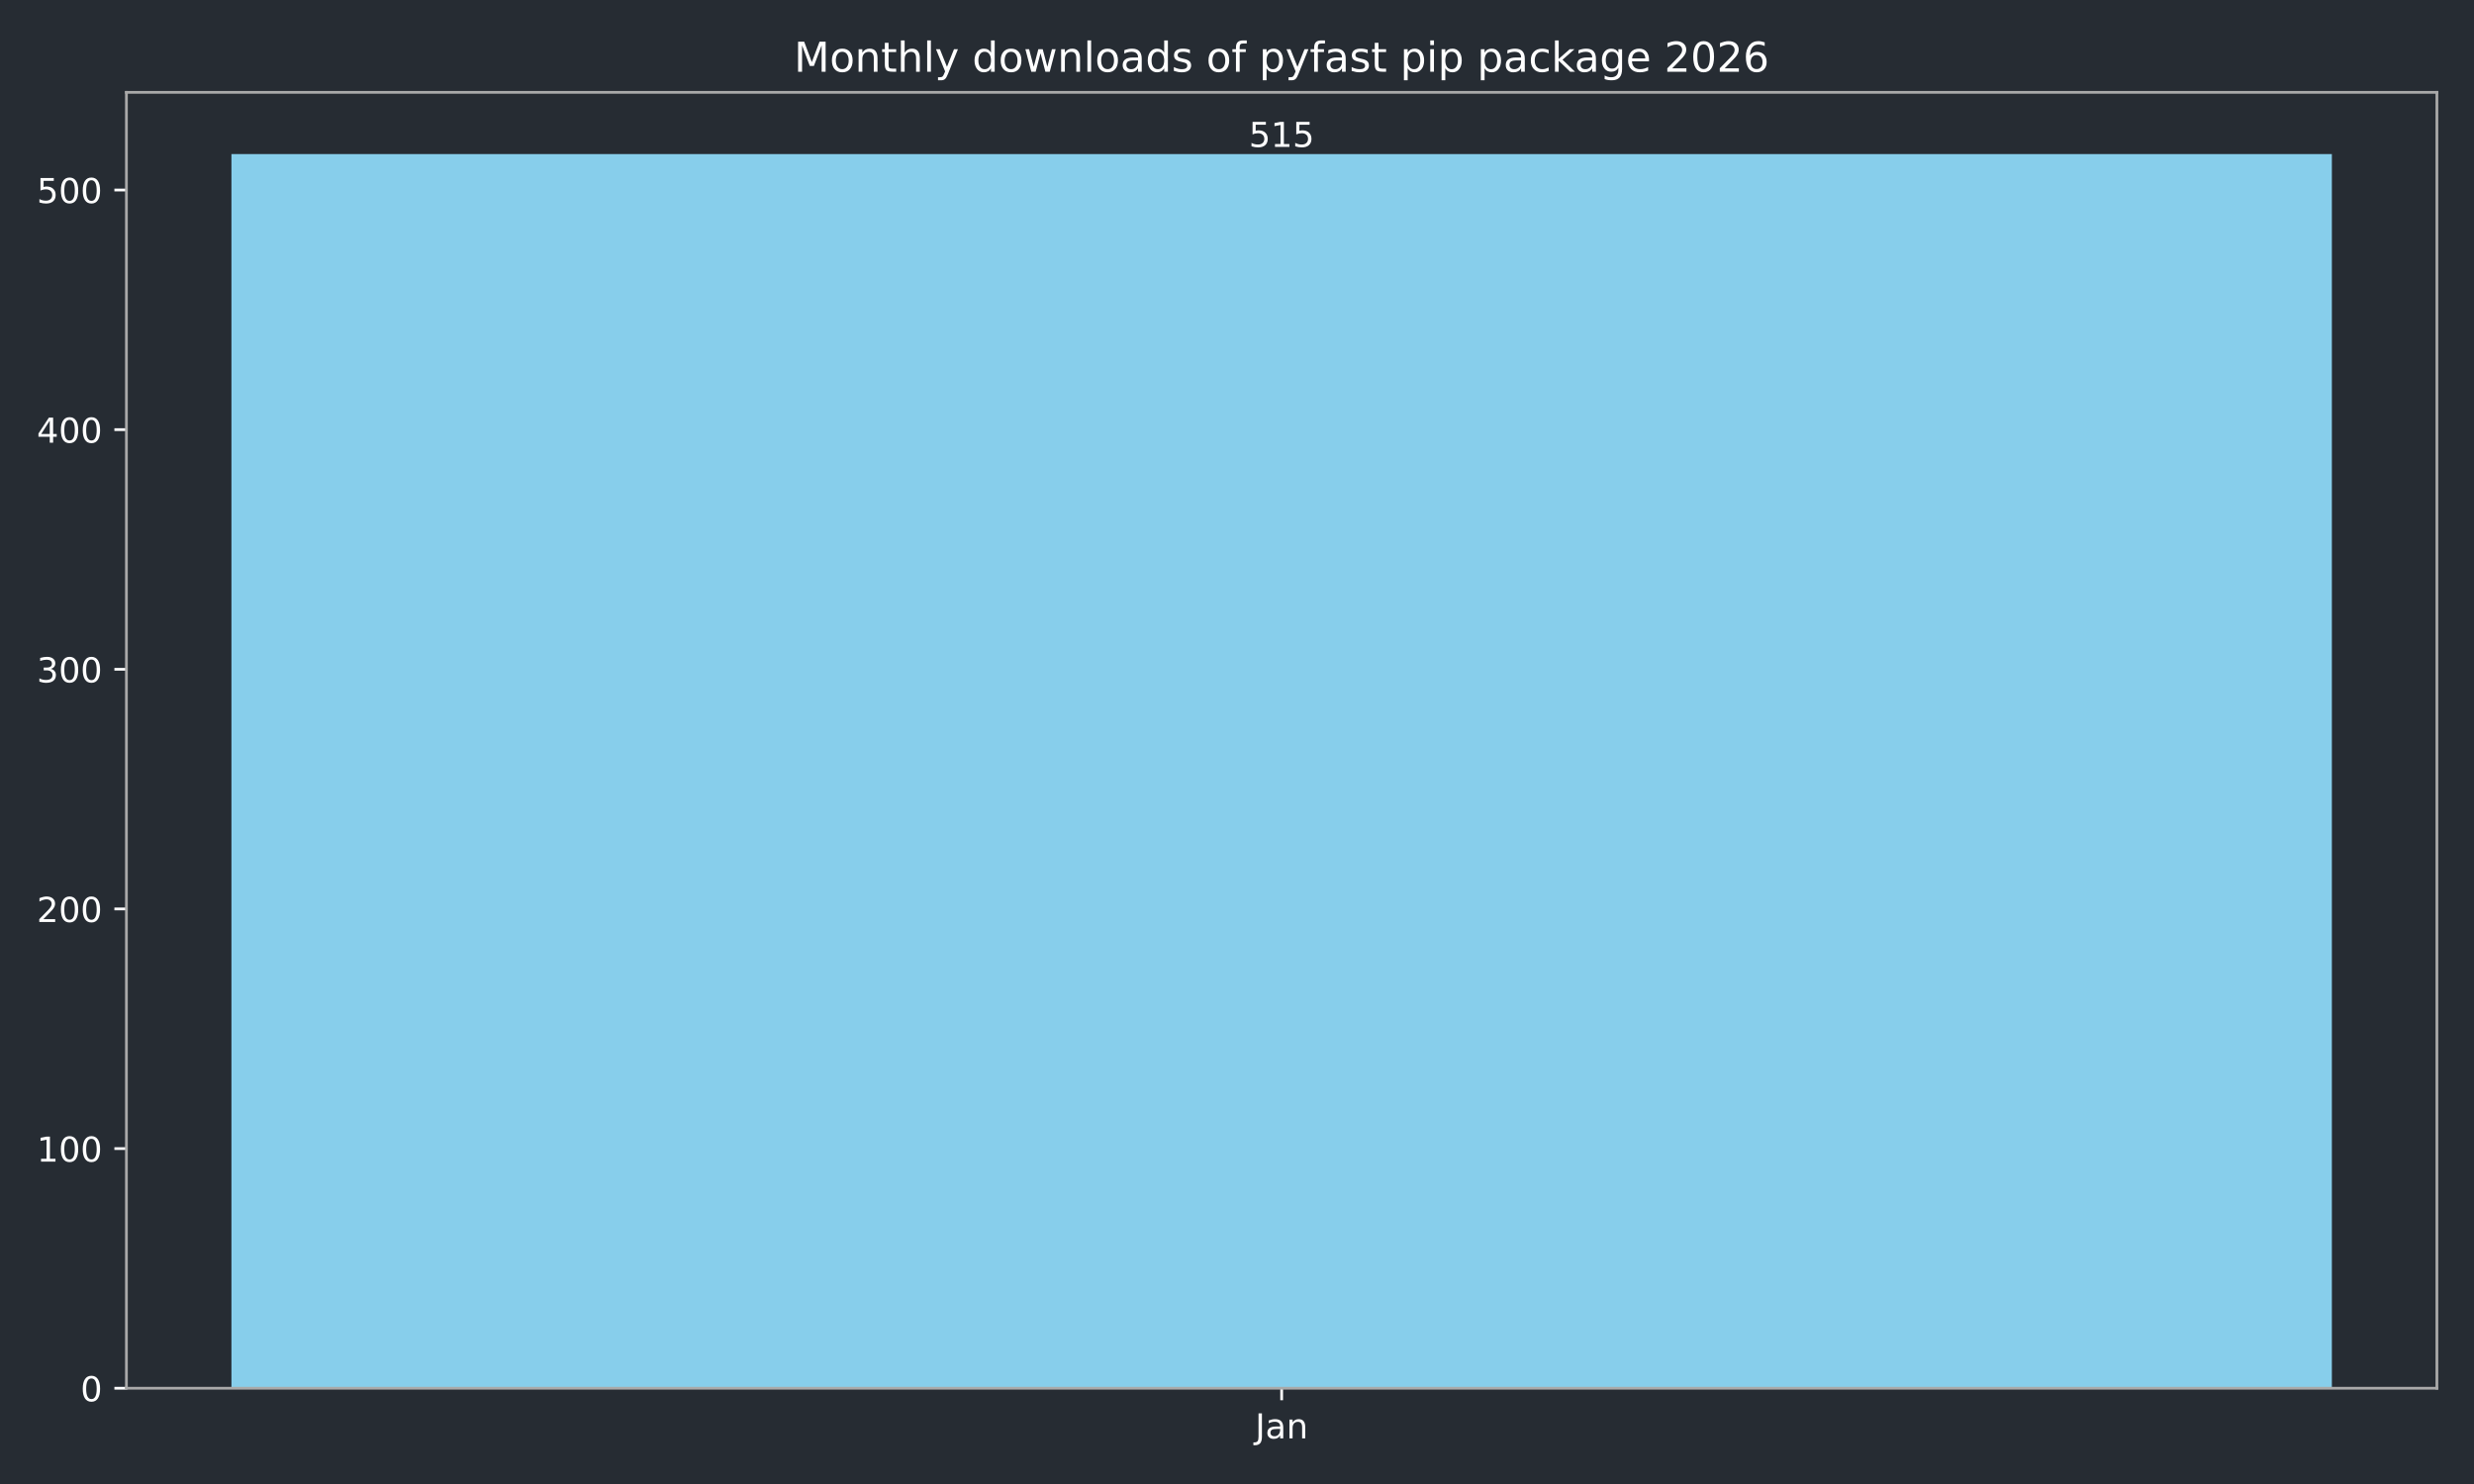
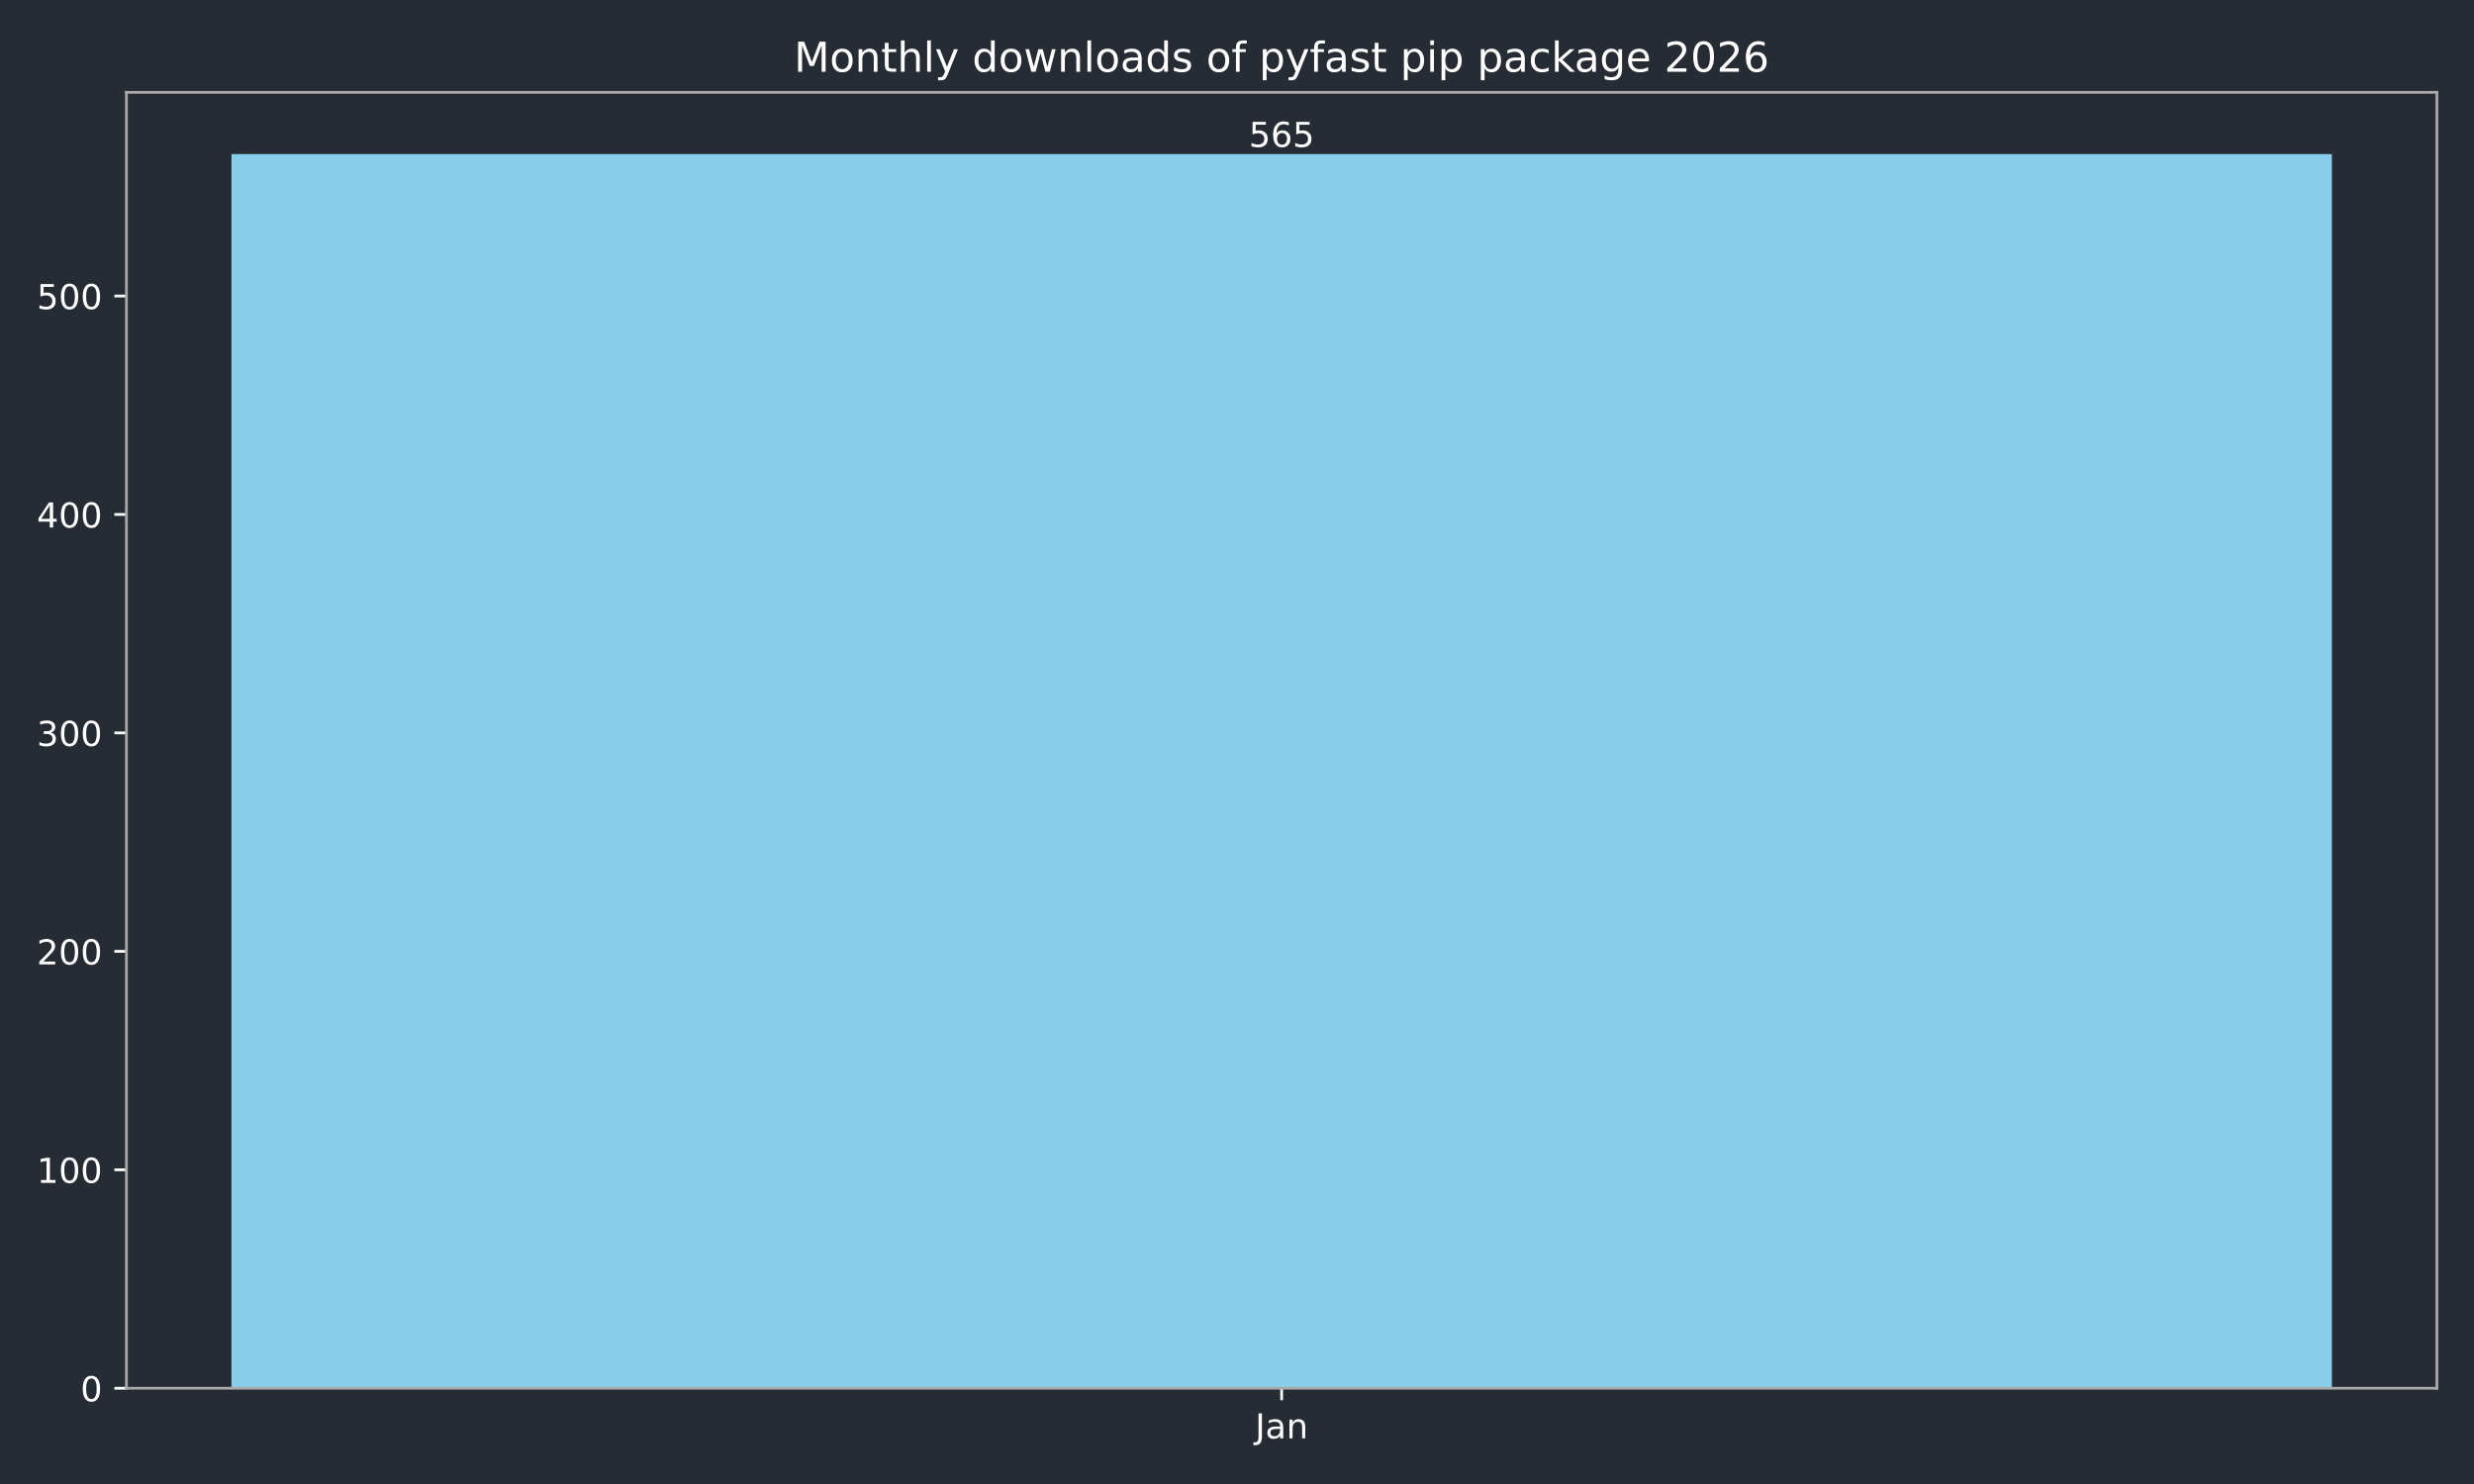
<svg xmlns="http://www.w3.org/2000/svg" xmlns:xlink="http://www.w3.org/1999/xlink" width="720pt" height="432pt" viewBox="0 0 720 432" version="1.1">
  <defs>
    <style type="text/css">*{stroke-linejoin: round; stroke-linecap: butt}</style>
  </defs>
  <g id="figure_1">
    <g id="patch_1">
      <path d="M 0 432  L 720 432  L 720 0  L 0 0  z " style="fill: #262c33" />
    </g>
    <g id="axes_1">
      <g id="patch_2">
        <path d="M 36.79 404.12  L 709.2 404.12  L 709.2 26.88  L 36.79 26.88  z " style="fill: #262c33" />
      </g>
      <g id="patch_3">
-         <path d="M 67.354 404.12  L 678.636 404.12  L 678.636 44.844  L 67.354 44.844  z " clip-path="url(#p4a454c036c)" style="fill: #87ceeb" />
+         <path d="M 67.354 404.12  L 678.636 404.12  L 678.636 44.844  L 67.354 44.844  z " clip-path="url(#pf7b9701f4f)" style="fill: #87ceeb" />
      </g>
      <g id="matplotlib.axis_1">
        <g id="xtick_1">
          <g id="line2d_1">
            <defs>
-               <path id="m9a03d8f851" d="M 0 0  L 0 3.5  " style="stroke: #ffffff; stroke-width: 0.8" />
+               <path id="m8e64e17cc3" d="M 0 0  L 0 3.5  " style="stroke: #ffffff; stroke-width: 0.8" />
            </defs>
            <g>
-               <use xlink:href="#m9a03d8f851" x="372.995" y="404.12" style="fill: #ffffff; stroke: #ffffff; stroke-width: 0.8" />
+               <use xlink:href="#m8e64e17cc3" x="372.995" y="404.12" style="fill: #ffffff; stroke: #ffffff; stroke-width: 0.8" />
            </g>
          </g>
          <g id="text_1">
            <g style="fill: #ffffff" transform="translate(365.2872 418.7184) scale(0.1 -0.1)">
              <defs>
                <path id="DejaVuSans-4a" d="M 628 4666  L 1259 4666  L 1259 325  Q 1259 -519 939 -900  Q 619 -1281 -91 -1281  L -331 -1281  L -331 -750  L -134 -750  Q 284 -750 456 -515  Q 628 -281 628 325  L 628 4666  z " transform="scale(0.015625)" />
                <path id="DejaVuSans-61" d="M 2194 1759  Q 1497 1759 1228 1600  Q 959 1441 959 1056  Q 959 750 1161 570  Q 1363 391 1709 391  Q 2188 391 2477 730  Q 2766 1069 2766 1631  L 2766 1759  L 2194 1759  z M 3341 1997  L 3341 0  L 2766 0  L 2766 531  Q 2569 213 2275 61  Q 1981 -91 1556 -91  Q 1019 -91 701 211  Q 384 513 384 1019  Q 384 1609 779 1909  Q 1175 2209 1959 2209  L 2766 2209  L 2766 2266  Q 2766 2663 2505 2880  Q 2244 3097 1772 3097  Q 1472 3097 1187 3025  Q 903 2953 641 2809  L 641 3341  Q 956 3463 1253 3523  Q 1550 3584 1831 3584  Q 2591 3584 2966 3190  Q 3341 2797 3341 1997  z " transform="scale(0.015625)" />
                <path id="DejaVuSans-6e" d="M 3513 2113  L 3513 0  L 2938 0  L 2938 2094  Q 2938 2591 2744 2837  Q 2550 3084 2163 3084  Q 1697 3084 1428 2787  Q 1159 2491 1159 1978  L 1159 0  L 581 0  L 581 3500  L 1159 3500  L 1159 2956  Q 1366 3272 1645 3428  Q 1925 3584 2291 3584  Q 2894 3584 3203 3211  Q 3513 2838 3513 2113  z " transform="scale(0.015625)" />
              </defs>
              <use xlink:href="#DejaVuSans-4a" />
              <use xlink:href="#DejaVuSans-61" transform="translate(29.49219 0)" />
              <use xlink:href="#DejaVuSans-6e" transform="translate(90.77148 0)" />
            </g>
          </g>
        </g>
      </g>
      <g id="matplotlib.axis_2">
        <g id="ytick_1">
          <g id="line2d_2">
            <defs>
-               <path id="m80e456c4dd" d="M 0 0  L -3.5 0  " style="stroke: #ffffff; stroke-width: 0.8" />
+               <path id="mda6a80a9c5" d="M 0 0  L -3.5 0  " style="stroke: #ffffff; stroke-width: 0.8" />
            </defs>
            <g>
-               <use xlink:href="#m80e456c4dd" x="36.79" y="404.12" style="fill: #ffffff; stroke: #ffffff; stroke-width: 0.8" />
+               <use xlink:href="#mda6a80a9c5" x="36.79" y="404.12" style="fill: #ffffff; stroke: #ffffff; stroke-width: 0.8" />
            </g>
          </g>
          <g id="text_2">
            <g style="fill: #ffffff" transform="translate(23.4275 407.9192) scale(0.1 -0.1)">
              <defs>
                <path id="DejaVuSans-30" d="M 2034 4250  Q 1547 4250 1301 3770  Q 1056 3291 1056 2328  Q 1056 1369 1301 889  Q 1547 409 2034 409  Q 2525 409 2770 889  Q 3016 1369 3016 2328  Q 3016 3291 2770 3770  Q 2525 4250 2034 4250  z M 2034 4750  Q 2819 4750 3233 4129  Q 3647 3509 3647 2328  Q 3647 1150 3233 529  Q 2819 -91 2034 -91  Q 1250 -91 836 529  Q 422 1150 422 2328  Q 422 3509 836 4129  Q 1250 4750 2034 4750  z " transform="scale(0.015625)" />
              </defs>
              <use xlink:href="#DejaVuSans-30" />
            </g>
          </g>
        </g>
        <g id="ytick_2">
          <g id="line2d_3">
            <g>
-               <use xlink:href="#m80e456c4dd" x="36.79" y="334.358" style="fill: #ffffff; stroke: #ffffff; stroke-width: 0.8" />
+               <use xlink:href="#mda6a80a9c5" x="36.79" y="340.531" style="fill: #ffffff; stroke: #ffffff; stroke-width: 0.8" />
            </g>
          </g>
          <g id="text_3">
-             <g style="fill: #ffffff" transform="translate(10.7025 338.1569) scale(0.1 -0.1)">
+             <g style="fill: #ffffff" transform="translate(10.7025 344.3305) scale(0.1 -0.1)">
              <defs>
                <path id="DejaVuSans-31" d="M 794 531  L 1825 531  L 1825 4091  L 703 3866  L 703 4441  L 1819 4666  L 2450 4666  L 2450 531  L 3481 531  L 3481 0  L 794 0  L 794 531  z " transform="scale(0.015625)" />
              </defs>
              <use xlink:href="#DejaVuSans-31" />
              <use xlink:href="#DejaVuSans-30" transform="translate(63.62305 0)" />
              <use xlink:href="#DejaVuSans-30" transform="translate(127.2461 0)" />
            </g>
          </g>
        </g>
        <g id="ytick_3">
          <g id="line2d_4">
            <g>
-               <use xlink:href="#m80e456c4dd" x="36.79" y="264.595" style="fill: #ffffff; stroke: #ffffff; stroke-width: 0.8" />
+               <use xlink:href="#mda6a80a9c5" x="36.79" y="276.943" style="fill: #ffffff; stroke: #ffffff; stroke-width: 0.8" />
            </g>
          </g>
          <g id="text_4">
-             <g style="fill: #ffffff" transform="translate(10.7025 268.3945) scale(0.1 -0.1)">
+             <g style="fill: #ffffff" transform="translate(10.7025 280.7418) scale(0.1 -0.1)">
              <defs>
                <path id="DejaVuSans-32" d="M 1228 531  L 3431 531  L 3431 0  L 469 0  L 469 531  Q 828 903 1448 1529  Q 2069 2156 2228 2338  Q 2531 2678 2651 2914  Q 2772 3150 2772 3378  Q 2772 3750 2511 3984  Q 2250 4219 1831 4219  Q 1534 4219 1204 4116  Q 875 4013 500 3803  L 500 4441  Q 881 4594 1212 4672  Q 1544 4750 1819 4750  Q 2544 4750 2975 4387  Q 3406 4025 3406 3419  Q 3406 3131 3298 2873  Q 3191 2616 2906 2266  Q 2828 2175 2409 1742  Q 1991 1309 1228 531  z " transform="scale(0.015625)" />
              </defs>
              <use xlink:href="#DejaVuSans-32" />
              <use xlink:href="#DejaVuSans-30" transform="translate(63.62305 0)" />
              <use xlink:href="#DejaVuSans-30" transform="translate(127.2461 0)" />
            </g>
          </g>
        </g>
        <g id="ytick_4">
          <g id="line2d_5">
            <g>
-               <use xlink:href="#m80e456c4dd" x="36.79" y="194.833" style="fill: #ffffff; stroke: #ffffff; stroke-width: 0.8" />
+               <use xlink:href="#mda6a80a9c5" x="36.79" y="213.354" style="fill: #ffffff; stroke: #ffffff; stroke-width: 0.8" />
            </g>
          </g>
          <g id="text_5">
-             <g style="fill: #ffffff" transform="translate(10.7025 198.6321) scale(0.1 -0.1)">
+             <g style="fill: #ffffff" transform="translate(10.7025 217.1531) scale(0.1 -0.1)">
              <defs>
                <path id="DejaVuSans-33" d="M 2597 2516  Q 3050 2419 3304 2112  Q 3559 1806 3559 1356  Q 3559 666 3084 287  Q 2609 -91 1734 -91  Q 1441 -91 1130 -33  Q 819 25 488 141  L 488 750  Q 750 597 1062 519  Q 1375 441 1716 441  Q 2309 441 2620 675  Q 2931 909 2931 1356  Q 2931 1769 2642 2001  Q 2353 2234 1838 2234  L 1294 2234  L 1294 2753  L 1863 2753  Q 2328 2753 2575 2939  Q 2822 3125 2822 3475  Q 2822 3834 2567 4026  Q 2313 4219 1838 4219  Q 1578 4219 1281 4162  Q 984 4106 628 3988  L 628 4550  Q 988 4650 1302 4700  Q 1616 4750 1894 4750  Q 2613 4750 3031 4423  Q 3450 4097 3450 3541  Q 3450 3153 3228 2886  Q 3006 2619 2597 2516  z " transform="scale(0.015625)" />
              </defs>
              <use xlink:href="#DejaVuSans-33" />
              <use xlink:href="#DejaVuSans-30" transform="translate(63.62305 0)" />
              <use xlink:href="#DejaVuSans-30" transform="translate(127.2461 0)" />
            </g>
          </g>
        </g>
        <g id="ytick_5">
          <g id="line2d_6">
            <g>
-               <use xlink:href="#m80e456c4dd" x="36.79" y="125.071" style="fill: #ffffff; stroke: #ffffff; stroke-width: 0.8" />
+               <use xlink:href="#mda6a80a9c5" x="36.79" y="149.765" style="fill: #ffffff; stroke: #ffffff; stroke-width: 0.8" />
            </g>
          </g>
          <g id="text_6">
-             <g style="fill: #ffffff" transform="translate(10.7025 128.8698) scale(0.1 -0.1)">
+             <g style="fill: #ffffff" transform="translate(10.7025 153.5644) scale(0.1 -0.1)">
              <defs>
                <path id="DejaVuSans-34" d="M 2419 4116  L 825 1625  L 2419 1625  L 2419 4116  z M 2253 4666  L 3047 4666  L 3047 1625  L 3713 1625  L 3713 1100  L 3047 1100  L 3047 0  L 2419 0  L 2419 1100  L 313 1100  L 313 1709  L 2253 4666  z " transform="scale(0.015625)" />
              </defs>
              <use xlink:href="#DejaVuSans-34" />
              <use xlink:href="#DejaVuSans-30" transform="translate(63.62305 0)" />
              <use xlink:href="#DejaVuSans-30" transform="translate(127.2461 0)" />
            </g>
          </g>
        </g>
        <g id="ytick_6">
          <g id="line2d_7">
            <g>
-               <use xlink:href="#m80e456c4dd" x="36.79" y="55.308" style="fill: #ffffff; stroke: #ffffff; stroke-width: 0.8" />
+               <use xlink:href="#mda6a80a9c5" x="36.79" y="86.176" style="fill: #ffffff; stroke: #ffffff; stroke-width: 0.8" />
            </g>
          </g>
          <g id="text_7">
-             <g style="fill: #ffffff" transform="translate(10.7025 59.10738) scale(0.1 -0.1)">
+             <g style="fill: #ffffff" transform="translate(10.7025 89.97569) scale(0.1 -0.1)">
              <defs>
                <path id="DejaVuSans-35" d="M 691 4666  L 3169 4666  L 3169 4134  L 1269 4134  L 1269 2991  Q 1406 3038 1543 3061  Q 1681 3084 1819 3084  Q 2600 3084 3056 2656  Q 3513 2228 3513 1497  Q 3513 744 3044 326  Q 2575 -91 1722 -91  Q 1428 -91 1123 -41  Q 819 9 494 109  L 494 744  Q 775 591 1075 516  Q 1375 441 1709 441  Q 2250 441 2565 725  Q 2881 1009 2881 1497  Q 2881 1984 2565 2268  Q 2250 2553 1709 2553  Q 1456 2553 1204 2497  Q 953 2441 691 2322  L 691 4666  z " transform="scale(0.015625)" />
              </defs>
              <use xlink:href="#DejaVuSans-35" />
              <use xlink:href="#DejaVuSans-30" transform="translate(63.62305 0)" />
              <use xlink:href="#DejaVuSans-30" transform="translate(127.2461 0)" />
            </g>
          </g>
        </g>
      </g>
      <g id="patch_4">
        <path d="M 36.79 404.12  L 36.79 26.88  " style="fill: none; stroke: #a9a9a9; stroke-width: 0.8; stroke-linejoin: miter; stroke-linecap: square" />
      </g>
      <g id="patch_5">
        <path d="M 709.2 404.12  L 709.2 26.88  " style="fill: none; stroke: #a9a9a9; stroke-width: 0.8; stroke-linejoin: miter; stroke-linecap: square" />
      </g>
      <g id="patch_6">
        <path d="M 36.79 404.12  L 709.2 404.12  " style="fill: none; stroke: #a9a9a9; stroke-width: 0.8; stroke-linejoin: miter; stroke-linecap: square" />
      </g>
      <g id="patch_7">
        <path d="M 36.79 26.88  L 709.2 26.88  " style="fill: none; stroke: #a9a9a9; stroke-width: 0.8; stroke-linejoin: miter; stroke-linecap: square" />
      </g>
      <g id="text_8">
        <g style="fill: #ffffff" transform="translate(363.4513 42.76412) scale(0.1 -0.1)">
+           <defs>
+             <path id="DejaVuSans-36" d="M 2113 2584  Q 1688 2584 1439 2293  Q 1191 2003 1191 1497  Q 1191 994 1439 701  Q 1688 409 2113 409  Q 2538 409 2786 701  Q 3034 994 3034 1497  Q 3034 2003 2786 2293  Q 2538 2584 2113 2584  z M 3366 4563  L 3366 3988  Q 3128 4100 2886 4159  Q 2644 4219 2406 4219  Q 1781 4219 1451 3797  Q 1122 3375 1075 2522  Q 1259 2794 1537 2939  Q 1816 3084 2150 3084  Q 2853 3084 3261 2657  Q 3669 2231 3669 1497  Q 3669 778 3244 343  Q 2819 -91 2113 -91  Q 1303 -91 875 529  Q 447 1150 447 2328  Q 447 3434 972 4092  Q 1497 4750 2381 4750  Q 2619 4750 2861 4703  Q 3103 4656 3366 4563  z " transform="scale(0.015625)" />
+           </defs>
          <use xlink:href="#DejaVuSans-35" />
-           <use xlink:href="#DejaVuSans-31" transform="translate(63.62305 0)" />
+           <use xlink:href="#DejaVuSans-36" transform="translate(63.62305 0)" />
          <use xlink:href="#DejaVuSans-35" transform="translate(127.2461 0)" />
        </g>
      </g>
      <g id="text_9">
        <g style="fill: #ffffff" transform="translate(231.0931 20.88) scale(0.12 -0.12)">
          <defs>
            <path id="DejaVuSans-4d" d="M 628 4666  L 1569 4666  L 2759 1491  L 3956 4666  L 4897 4666  L 4897 0  L 4281 0  L 4281 4097  L 3078 897  L 2444 897  L 1241 4097  L 1241 0  L 628 0  L 628 4666  z " transform="scale(0.015625)" />
            <path id="DejaVuSans-6f" d="M 1959 3097  Q 1497 3097 1228 2736  Q 959 2375 959 1747  Q 959 1119 1226 758  Q 1494 397 1959 397  Q 2419 397 2687 759  Q 2956 1122 2956 1747  Q 2956 2369 2687 2733  Q 2419 3097 1959 3097  z M 1959 3584  Q 2709 3584 3137 3096  Q 3566 2609 3566 1747  Q 3566 888 3137 398  Q 2709 -91 1959 -91  Q 1206 -91 779 398  Q 353 888 353 1747  Q 353 2609 779 3096  Q 1206 3584 1959 3584  z " transform="scale(0.015625)" />
            <path id="DejaVuSans-74" d="M 1172 4494  L 1172 3500  L 2356 3500  L 2356 3053  L 1172 3053  L 1172 1153  Q 1172 725 1289 603  Q 1406 481 1766 481  L 2356 481  L 2356 0  L 1766 0  Q 1100 0 847 248  Q 594 497 594 1153  L 594 3053  L 172 3053  L 172 3500  L 594 3500  L 594 4494  L 1172 4494  z " transform="scale(0.015625)" />
            <path id="DejaVuSans-68" d="M 3513 2113  L 3513 0  L 2938 0  L 2938 2094  Q 2938 2591 2744 2837  Q 2550 3084 2163 3084  Q 1697 3084 1428 2787  Q 1159 2491 1159 1978  L 1159 0  L 581 0  L 581 4863  L 1159 4863  L 1159 2956  Q 1366 3272 1645 3428  Q 1925 3584 2291 3584  Q 2894 3584 3203 3211  Q 3513 2838 3513 2113  z " transform="scale(0.015625)" />
            <path id="DejaVuSans-6c" d="M 603 4863  L 1178 4863  L 1178 0  L 603 0  L 603 4863  z " transform="scale(0.015625)" />
            <path id="DejaVuSans-79" d="M 2059 -325  Q 1816 -950 1584 -1140  Q 1353 -1331 966 -1331  L 506 -1331  L 506 -850  L 844 -850  Q 1081 -850 1212 -737  Q 1344 -625 1503 -206  L 1606 56  L 191 3500  L 800 3500  L 1894 763  L 2988 3500  L 3597 3500  L 2059 -325  z " transform="scale(0.015625)" />
            <path id="DejaVuSans-20" transform="scale(0.015625)" />
            <path id="DejaVuSans-64" d="M 2906 2969  L 2906 4863  L 3481 4863  L 3481 0  L 2906 0  L 2906 525  Q 2725 213 2448 61  Q 2172 -91 1784 -91  Q 1150 -91 751 415  Q 353 922 353 1747  Q 353 2572 751 3078  Q 1150 3584 1784 3584  Q 2172 3584 2448 3432  Q 2725 3281 2906 2969  z M 947 1747  Q 947 1113 1208 752  Q 1469 391 1925 391  Q 2381 391 2643 752  Q 2906 1113 2906 1747  Q 2906 2381 2643 2742  Q 2381 3103 1925 3103  Q 1469 3103 1208 2742  Q 947 2381 947 1747  z " transform="scale(0.015625)" />
            <path id="DejaVuSans-77" d="M 269 3500  L 844 3500  L 1563 769  L 2278 3500  L 2956 3500  L 3675 769  L 4391 3500  L 4966 3500  L 4050 0  L 3372 0  L 2619 2869  L 1863 0  L 1184 0  L 269 3500  z " transform="scale(0.015625)" />
            <path id="DejaVuSans-73" d="M 2834 3397  L 2834 2853  Q 2591 2978 2328 3040  Q 2066 3103 1784 3103  Q 1356 3103 1142 2972  Q 928 2841 928 2578  Q 928 2378 1081 2264  Q 1234 2150 1697 2047  L 1894 2003  Q 2506 1872 2764 1633  Q 3022 1394 3022 966  Q 3022 478 2636 193  Q 2250 -91 1575 -91  Q 1294 -91 989 -36  Q 684 19 347 128  L 347 722  Q 666 556 975 473  Q 1284 391 1588 391  Q 1994 391 2212 530  Q 2431 669 2431 922  Q 2431 1156 2273 1281  Q 2116 1406 1581 1522  L 1381 1569  Q 847 1681 609 1914  Q 372 2147 372 2553  Q 372 3047 722 3315  Q 1072 3584 1716 3584  Q 2034 3584 2315 3537  Q 2597 3491 2834 3397  z " transform="scale(0.015625)" />
            <path id="DejaVuSans-66" d="M 2375 4863  L 2375 4384  L 1825 4384  Q 1516 4384 1395 4259  Q 1275 4134 1275 3809  L 1275 3500  L 2222 3500  L 2222 3053  L 1275 3053  L 1275 0  L 697 0  L 697 3053  L 147 3053  L 147 3500  L 697 3500  L 697 3744  Q 697 4328 969 4595  Q 1241 4863 1831 4863  L 2375 4863  z " transform="scale(0.015625)" />
            <path id="DejaVuSans-70" d="M 1159 525  L 1159 -1331  L 581 -1331  L 581 3500  L 1159 3500  L 1159 2969  Q 1341 3281 1617 3432  Q 1894 3584 2278 3584  Q 2916 3584 3314 3078  Q 3713 2572 3713 1747  Q 3713 922 3314 415  Q 2916 -91 2278 -91  Q 1894 -91 1617 61  Q 1341 213 1159 525  z M 3116 1747  Q 3116 2381 2855 2742  Q 2594 3103 2138 3103  Q 1681 3103 1420 2742  Q 1159 2381 1159 1747  Q 1159 1113 1420 752  Q 1681 391 2138 391  Q 2594 391 2855 752  Q 3116 1113 3116 1747  z " transform="scale(0.015625)" />
            <path id="DejaVuSans-69" d="M 603 3500  L 1178 3500  L 1178 0  L 603 0  L 603 3500  z M 603 4863  L 1178 4863  L 1178 4134  L 603 4134  L 603 4863  z " transform="scale(0.015625)" />
            <path id="DejaVuSans-63" d="M 3122 3366  L 3122 2828  Q 2878 2963 2633 3030  Q 2388 3097 2138 3097  Q 1578 3097 1268 2742  Q 959 2388 959 1747  Q 959 1106 1268 751  Q 1578 397 2138 397  Q 2388 397 2633 464  Q 2878 531 3122 666  L 3122 134  Q 2881 22 2623 -34  Q 2366 -91 2075 -91  Q 1284 -91 818 406  Q 353 903 353 1747  Q 353 2603 823 3093  Q 1294 3584 2113 3584  Q 2378 3584 2631 3529  Q 2884 3475 3122 3366  z " transform="scale(0.015625)" />
            <path id="DejaVuSans-6b" d="M 581 4863  L 1159 4863  L 1159 1991  L 2875 3500  L 3609 3500  L 1753 1863  L 3688 0  L 2938 0  L 1159 1709  L 1159 0  L 581 0  L 581 4863  z " transform="scale(0.015625)" />
            <path id="DejaVuSans-67" d="M 2906 1791  Q 2906 2416 2648 2759  Q 2391 3103 1925 3103  Q 1463 3103 1205 2759  Q 947 2416 947 1791  Q 947 1169 1205 825  Q 1463 481 1925 481  Q 2391 481 2648 825  Q 2906 1169 2906 1791  z M 3481 434  Q 3481 -459 3084 -895  Q 2688 -1331 1869 -1331  Q 1566 -1331 1297 -1286  Q 1028 -1241 775 -1147  L 775 -588  Q 1028 -725 1275 -790  Q 1522 -856 1778 -856  Q 2344 -856 2625 -561  Q 2906 -266 2906 331  L 2906 616  Q 2728 306 2450 153  Q 2172 0 1784 0  Q 1141 0 747 490  Q 353 981 353 1791  Q 353 2603 747 3093  Q 1141 3584 1784 3584  Q 2172 3584 2450 3431  Q 2728 3278 2906 2969  L 2906 3500  L 3481 3500  L 3481 434  z " transform="scale(0.015625)" />
            <path id="DejaVuSans-65" d="M 3597 1894  L 3597 1613  L 953 1613  Q 991 1019 1311 708  Q 1631 397 2203 397  Q 2534 397 2845 478  Q 3156 559 3463 722  L 3463 178  Q 3153 47 2828 -22  Q 2503 -91 2169 -91  Q 1331 -91 842 396  Q 353 884 353 1716  Q 353 2575 817 3079  Q 1281 3584 2069 3584  Q 2775 3584 3186 3129  Q 3597 2675 3597 1894  z M 3022 2063  Q 3016 2534 2758 2815  Q 2500 3097 2075 3097  Q 1594 3097 1305 2825  Q 1016 2553 972 2059  L 3022 2063  z " transform="scale(0.015625)" />
-             <path id="DejaVuSans-36" d="M 2113 2584  Q 1688 2584 1439 2293  Q 1191 2003 1191 1497  Q 1191 994 1439 701  Q 1688 409 2113 409  Q 2538 409 2786 701  Q 3034 994 3034 1497  Q 3034 2003 2786 2293  Q 2538 2584 2113 2584  z M 3366 4563  L 3366 3988  Q 3128 4100 2886 4159  Q 2644 4219 2406 4219  Q 1781 4219 1451 3797  Q 1122 3375 1075 2522  Q 1259 2794 1537 2939  Q 1816 3084 2150 3084  Q 2853 3084 3261 2657  Q 3669 2231 3669 1497  Q 3669 778 3244 343  Q 2819 -91 2113 -91  Q 1303 -91 875 529  Q 447 1150 447 2328  Q 447 3434 972 4092  Q 1497 4750 2381 4750  Q 2619 4750 2861 4703  Q 3103 4656 3366 4563  z " transform="scale(0.015625)" />
          </defs>
          <use xlink:href="#DejaVuSans-4d" />
          <use xlink:href="#DejaVuSans-6f" transform="translate(86.2793 0)" />
          <use xlink:href="#DejaVuSans-6e" transform="translate(147.4609 0)" />
          <use xlink:href="#DejaVuSans-74" transform="translate(210.8398 0)" />
          <use xlink:href="#DejaVuSans-68" transform="translate(250.0488 0)" />
          <use xlink:href="#DejaVuSans-6c" transform="translate(313.4277 0)" />
          <use xlink:href="#DejaVuSans-79" transform="translate(341.2109 0)" />
          <use xlink:href="#DejaVuSans-20" transform="translate(400.3906 0)" />
          <use xlink:href="#DejaVuSans-64" transform="translate(432.1777 0)" />
          <use xlink:href="#DejaVuSans-6f" transform="translate(495.6543 0)" />
          <use xlink:href="#DejaVuSans-77" transform="translate(556.8359 0)" />
          <use xlink:href="#DejaVuSans-6e" transform="translate(638.623 0)" />
          <use xlink:href="#DejaVuSans-6c" transform="translate(702.002 0)" />
          <use xlink:href="#DejaVuSans-6f" transform="translate(729.7852 0)" />
          <use xlink:href="#DejaVuSans-61" transform="translate(790.9668 0)" />
          <use xlink:href="#DejaVuSans-64" transform="translate(852.2461 0)" />
          <use xlink:href="#DejaVuSans-73" transform="translate(915.7227 0)" />
          <use xlink:href="#DejaVuSans-20" transform="translate(967.8223 0)" />
          <use xlink:href="#DejaVuSans-6f" transform="translate(999.6094 0)" />
          <use xlink:href="#DejaVuSans-66" transform="translate(1060.791 0)" />
          <use xlink:href="#DejaVuSans-20" transform="translate(1095.996 0)" />
          <use xlink:href="#DejaVuSans-70" transform="translate(1127.783 0)" />
          <use xlink:href="#DejaVuSans-79" transform="translate(1191.26 0)" />
          <use xlink:href="#DejaVuSans-66" transform="translate(1250.439 0)" />
          <use xlink:href="#DejaVuSans-61" transform="translate(1285.645 0)" />
          <use xlink:href="#DejaVuSans-73" transform="translate(1346.924 0)" />
          <use xlink:href="#DejaVuSans-74" transform="translate(1399.023 0)" />
          <use xlink:href="#DejaVuSans-20" transform="translate(1438.232 0)" />
          <use xlink:href="#DejaVuSans-70" transform="translate(1470.02 0)" />
          <use xlink:href="#DejaVuSans-69" transform="translate(1533.496 0)" />
          <use xlink:href="#DejaVuSans-70" transform="translate(1561.279 0)" />
          <use xlink:href="#DejaVuSans-20" transform="translate(1624.756 0)" />
          <use xlink:href="#DejaVuSans-70" transform="translate(1656.543 0)" />
          <use xlink:href="#DejaVuSans-61" transform="translate(1720.02 0)" />
          <use xlink:href="#DejaVuSans-63" transform="translate(1781.299 0)" />
          <use xlink:href="#DejaVuSans-6b" transform="translate(1836.279 0)" />
          <use xlink:href="#DejaVuSans-61" transform="translate(1892.439 0)" />
          <use xlink:href="#DejaVuSans-67" transform="translate(1953.719 0)" />
          <use xlink:href="#DejaVuSans-65" transform="translate(2017.195 0)" />
          <use xlink:href="#DejaVuSans-20" transform="translate(2078.719 0)" />
          <use xlink:href="#DejaVuSans-32" transform="translate(2110.506 0)" />
          <use xlink:href="#DejaVuSans-30" transform="translate(2174.129 0)" />
          <use xlink:href="#DejaVuSans-32" transform="translate(2237.752 0)" />
          <use xlink:href="#DejaVuSans-36" transform="translate(2301.375 0)" />
        </g>
      </g>
    </g>
  </g>
  <defs>
-     <clipPath id="p4a454c036c">
+     <clipPath id="pf7b9701f4f">
      <rect x="36.79" y="26.88" width="672.41" height="377.24" />
    </clipPath>
  </defs>
</svg>
